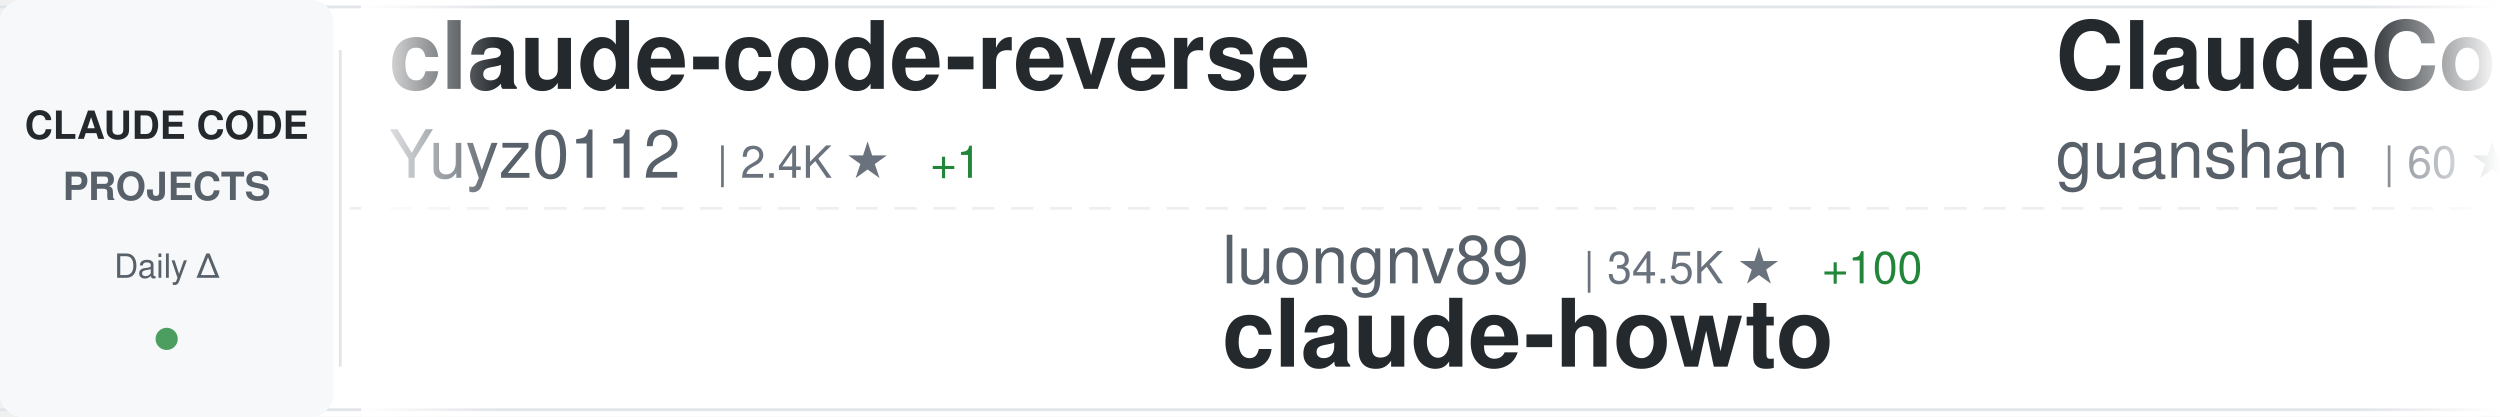
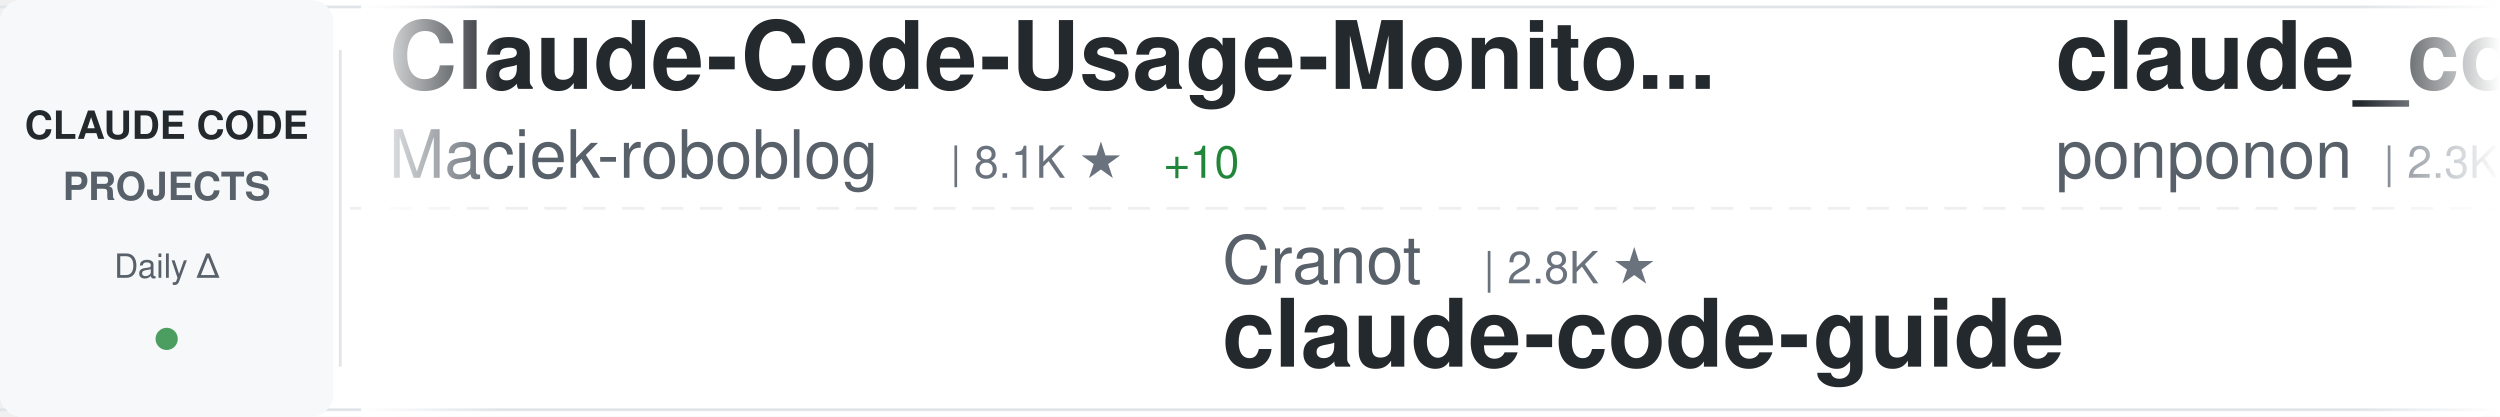
<svg xmlns="http://www.w3.org/2000/svg" width="900" height="150">
  <defs>
    <linearGradient id="awesomeLeftFade" x1="0%" y1="0%" x2="100%" y2="0%">
      <stop offset="0%" style="stop-color:#ffffff;stop-opacity:1" />
      <stop offset="100%" style="stop-color:#ffffff;stop-opacity:0" />
    </linearGradient>
    <linearGradient id="awesomeRightFade" x1="0%" y1="0%" x2="100%" y2="0%">
      <stop offset="0%" style="stop-color:#ffffff;stop-opacity:0" />
      <stop offset="100%" style="stop-color:#ffffff;stop-opacity:1" />
    </linearGradient>
  </defs>
  <rect width="900" height="150" fill="#ffffff" rx="8" />
  <rect x="0" y="2" width="900" height="1" fill="#e1e4e8" />
  <rect x="0" y="147" width="900" height="1" fill="#e1e4e8" />
  <line x1="0" y1="75" x2="900" y2="75" stroke="#e1e4e8" stroke-width="1" stroke-dasharray="8 6" opacity="0.6" />
  <rect x="0" y="0" width="120" height="150" fill="#f6f8fa" rx="8" />
  <text x="60" y="50" font-family="-apple-system, BlinkMacSystemFont, 'Segoe UI', Helvetica, Arial, sans-serif" font-size="14" font-weight="600" fill="#24292e" text-anchor="middle">CLAUDE CODE</text>
  <text x="60" y="72" font-family="-apple-system, BlinkMacSystemFont, 'Segoe UI', Helvetica, Arial, sans-serif" font-size="14" font-weight="600" fill="#586069" text-anchor="middle">PROJECTS</text>
  <text x="60" y="100" font-family="-apple-system, BlinkMacSystemFont, 'Segoe UI', Helvetica, Arial, sans-serif" font-size="12" font-weight="500" fill="#586069" text-anchor="middle">Daily Δ</text>
  <circle cx="60" cy="122" r="4" fill="#22863a" opacity="0.8" />
  <rect x="122" y="18" width="1" height="114" fill="#e1e4e8" />
  <clipPath id="awesomeTickerClip">
    <rect x="130" y="0" width="770" height="150" />
  </clipPath>
  <g clip-path="url(#awesomeTickerClip)">
    <g id="awesomeTickerItems">
      <animateTransform attributeName="transform" attributeType="XML" type="translate" from="0 0" to="-3000 0" dur="54s" repeatCount="indefinite" />
      <g transform="translate(0, 0)">
-         <text x="140" y="32" font-family="-apple-system, BlinkMacSystemFont, 'Segoe UI', Helvetica, Arial, sans-serif" font-size="34" font-weight="600" fill="#24292e">claude-code-reverse</text>
-         <text x="140" y="64" font-family="-apple-system, BlinkMacSystemFont, 'Segoe UI', Helvetica, Arial, sans-serif" font-size="24" font-weight="400" fill="#586069">Yuyz0112</text>
-         <text x="258" y="64" font-family="-apple-system, BlinkMacSystemFont, 'Segoe UI', Helvetica, Arial, sans-serif" font-size="16" font-weight="500" fill="#6a737d">| 2.4K ★</text>
-         <text x="335" y="64" font-family="-apple-system, BlinkMacSystemFont, 'Segoe UI', Helvetica, Arial, sans-serif" font-size="16" font-weight="500" fill="#22863a"> +1</text>
+         <text x="140" y="32" font-family="-apple-system, BlinkMacSystemFont, 'Segoe UI', Helvetica, Arial, sans-serif" font-size="34" font-weight="600" fill="#24292e">Claude-Code-Usage-Monito...</text>
+         <text x="140" y="64" font-family="-apple-system, BlinkMacSystemFont, 'Segoe UI', Helvetica, Arial, sans-serif" font-size="24" font-weight="400" fill="#586069">Maciek-roboblog</text>
+         <text x="342" y="64" font-family="-apple-system, BlinkMacSystemFont, 'Segoe UI', Helvetica, Arial, sans-serif" font-size="16" font-weight="500" fill="#6a737d">| 8.1K ★</text>
+         <text x="419" y="64" font-family="-apple-system, BlinkMacSystemFont, 'Segoe UI', Helvetica, Arial, sans-serif" font-size="16" font-weight="500" fill="#22863a"> +10</text>
      </g>
      <g transform="translate(300, 0)">
-         <text x="140" y="102" font-family="-apple-system, BlinkMacSystemFont, 'Segoe UI', Helvetica, Arial, sans-serif" font-size="24" font-weight="400" fill="#586069">luongnv89</text>
-         <text x="270" y="102" font-family="-apple-system, BlinkMacSystemFont, 'Segoe UI', Helvetica, Arial, sans-serif" font-size="16" font-weight="500" fill="#6a737d">| 34.5K ★</text>
-         <text x="356" y="102" font-family="-apple-system, BlinkMacSystemFont, 'Segoe UI', Helvetica, Arial, sans-serif" font-size="16" font-weight="500" fill="#22863a"> +100</text>
-         <text x="140" y="132" font-family="-apple-system, BlinkMacSystemFont, 'Segoe UI', Helvetica, Arial, sans-serif" font-size="34" font-weight="600" fill="#24292e">claude-howto</text>
+         <text x="140" y="102" font-family="-apple-system, BlinkMacSystemFont, 'Segoe UI', Helvetica, Arial, sans-serif" font-size="24" font-weight="400" fill="#586069">Cranot</text>
+         <text x="234" y="102" font-family="-apple-system, BlinkMacSystemFont, 'Segoe UI', Helvetica, Arial, sans-serif" font-size="16" font-weight="500" fill="#6a737d">| 2.8K ★</text>
+         <text x="140" y="132" font-family="-apple-system, BlinkMacSystemFont, 'Segoe UI', Helvetica, Arial, sans-serif" font-size="34" font-weight="600" fill="#24292e">claude-code-guide</text>
      </g>
      <g transform="translate(600, 0)">
-         <text x="140" y="32" font-family="-apple-system, BlinkMacSystemFont, 'Segoe UI', Helvetica, Arial, sans-serif" font-size="34" font-weight="600" fill="#24292e">ClaudeCode</text>
-         <text x="140" y="64" font-family="-apple-system, BlinkMacSystemFont, 'Segoe UI', Helvetica, Arial, sans-serif" font-size="24" font-weight="400" fill="#586069">guanshan</text>
-         <text x="258" y="64" font-family="-apple-system, BlinkMacSystemFont, 'Segoe UI', Helvetica, Arial, sans-serif" font-size="16" font-weight="500" fill="#6a737d">| 60 ★</text>
+         <text x="140" y="32" font-family="-apple-system, BlinkMacSystemFont, 'Segoe UI', Helvetica, Arial, sans-serif" font-size="34" font-weight="600" fill="#24292e">claude_code_src</text>
+         <text x="140" y="64" font-family="-apple-system, BlinkMacSystemFont, 'Segoe UI', Helvetica, Arial, sans-serif" font-size="24" font-weight="400" fill="#586069">ponponon</text>
+         <text x="258" y="64" font-family="-apple-system, BlinkMacSystemFont, 'Segoe UI', Helvetica, Arial, sans-serif" font-size="16" font-weight="500" fill="#6a737d">| 2.3K ★</text>
+         <text x="335" y="64" font-family="-apple-system, BlinkMacSystemFont, 'Segoe UI', Helvetica, Arial, sans-serif" font-size="16" font-weight="500" fill="#22863a"> +5</text>
      </g>
      <g transform="translate(900, 0)">
-         <text x="140" y="102" font-family="-apple-system, BlinkMacSystemFont, 'Segoe UI', Helvetica, Arial, sans-serif" font-size="24" font-weight="400" fill="#586069">Maciek-roboblog</text>
-         <text x="342" y="102" font-family="-apple-system, BlinkMacSystemFont, 'Segoe UI', Helvetica, Arial, sans-serif" font-size="16" font-weight="500" fill="#6a737d">| 8.1K ★</text>
-         <text x="419" y="102" font-family="-apple-system, BlinkMacSystemFont, 'Segoe UI', Helvetica, Arial, sans-serif" font-size="16" font-weight="500" fill="#22863a"> +9</text>
-         <text x="140" y="132" font-family="-apple-system, BlinkMacSystemFont, 'Segoe UI', Helvetica, Arial, sans-serif" font-size="34" font-weight="600" fill="#24292e">Claude-Code-Usage-Monito...</text>
+         <text x="140" y="102" font-family="-apple-system, BlinkMacSystemFont, 'Segoe UI', Helvetica, Arial, sans-serif" font-size="24" font-weight="400" fill="#586069">repowise-dev</text>
+         <text x="306" y="102" font-family="-apple-system, BlinkMacSystemFont, 'Segoe UI', Helvetica, Arial, sans-serif" font-size="16" font-weight="500" fill="#6a737d">| 1.1K ★</text>
+         <text x="383" y="102" font-family="-apple-system, BlinkMacSystemFont, 'Segoe UI', Helvetica, Arial, sans-serif" font-size="16" font-weight="500" fill="#22863a"> +6</text>
+         <text x="140" y="132" font-family="-apple-system, BlinkMacSystemFont, 'Segoe UI', Helvetica, Arial, sans-serif" font-size="34" font-weight="600" fill="#24292e">claude-code-prompts</text>
      </g>
      <g transform="translate(1200, 0)">
-         <text x="140" y="32" font-family="-apple-system, BlinkMacSystemFont, 'Segoe UI', Helvetica, Arial, sans-serif" font-size="34" font-weight="600" fill="#24292e">claude-code-source</text>
-         <text x="140" y="64" font-family="-apple-system, BlinkMacSystemFont, 'Segoe UI', Helvetica, Arial, sans-serif" font-size="24" font-weight="400" fill="#586069">JrCx7scC</text>
-         <text x="258" y="64" font-family="-apple-system, BlinkMacSystemFont, 'Segoe UI', Helvetica, Arial, sans-serif" font-size="16" font-weight="500" fill="#6a737d">| 368 ★</text>
+         <text x="140" y="32" font-family="-apple-system, BlinkMacSystemFont, 'Segoe UI', Helvetica, Arial, sans-serif" font-size="34" font-weight="600" fill="#24292e">Open-ClaudeCode</text>
+         <text x="140" y="64" font-family="-apple-system, BlinkMacSystemFont, 'Segoe UI', Helvetica, Arial, sans-serif" font-size="24" font-weight="400" fill="#586069">LING71671</text>
+         <text x="270" y="64" font-family="-apple-system, BlinkMacSystemFont, 'Segoe UI', Helvetica, Arial, sans-serif" font-size="16" font-weight="500" fill="#6a737d">| 869 ★</text>
+         <text x="338" y="64" font-family="-apple-system, BlinkMacSystemFont, 'Segoe UI', Helvetica, Arial, sans-serif" font-size="16" font-weight="500" fill="#22863a"> +1</text>
      </g>
      <g transform="translate(1500, 0)">
-         <text x="140" y="102" font-family="-apple-system, BlinkMacSystemFont, 'Segoe UI', Helvetica, Arial, sans-serif" font-size="24" font-weight="400" fill="#586069">anthropics</text>
-         <text x="282" y="102" font-family="-apple-system, BlinkMacSystemFont, 'Segoe UI', Helvetica, Arial, sans-serif" font-size="16" font-weight="500" fill="#6a737d">| 850 ★</text>
-         <text x="140" y="132" font-family="-apple-system, BlinkMacSystemFont, 'Segoe UI', Helvetica, Arial, sans-serif" font-size="34" font-weight="600" fill="#24292e">claude-code-base-action</text>
+         <text x="140" y="102" font-family="-apple-system, BlinkMacSystemFont, 'Segoe UI', Helvetica, Arial, sans-serif" font-size="24" font-weight="400" fill="#586069">affaan-m</text>
+         <text x="258" y="102" font-family="-apple-system, BlinkMacSystemFont, 'Segoe UI', Helvetica, Arial, sans-serif" font-size="16" font-weight="500" fill="#6a737d">| 198.7K ★</text>
+         <text x="353" y="102" font-family="-apple-system, BlinkMacSystemFont, 'Segoe UI', Helvetica, Arial, sans-serif" font-size="16" font-weight="500" fill="#22863a"> +1.2K</text>
+         <text x="140" y="132" font-family="-apple-system, BlinkMacSystemFont, 'Segoe UI', Helvetica, Arial, sans-serif" font-size="34" font-weight="600" fill="#24292e">ECC</text>
      </g>
      <g transform="translate(1800, 0)">
-         <text x="140" y="32" font-family="-apple-system, BlinkMacSystemFont, 'Segoe UI', Helvetica, Arial, sans-serif" font-size="34" font-weight="600" fill="#24292e">claude-code-rev</text>
-         <text x="140" y="64" font-family="-apple-system, BlinkMacSystemFont, 'Segoe UI', Helvetica, Arial, sans-serif" font-size="24" font-weight="400" fill="#586069">oboard</text>
-         <text x="234" y="64" font-family="-apple-system, BlinkMacSystemFont, 'Segoe UI', Helvetica, Arial, sans-serif" font-size="16" font-weight="500" fill="#6a737d">| 3.2K ★</text>
-         <text x="311" y="64" font-family="-apple-system, BlinkMacSystemFont, 'Segoe UI', Helvetica, Arial, sans-serif" font-size="16" font-weight="500" fill="#22863a"> +4</text>
+         <text x="140" y="32" font-family="-apple-system, BlinkMacSystemFont, 'Segoe UI', Helvetica, Arial, sans-serif" font-size="34" font-weight="600" fill="#24292e">claude-code-source-build</text>
+         <text x="140" y="64" font-family="-apple-system, BlinkMacSystemFont, 'Segoe UI', Helvetica, Arial, sans-serif" font-size="24" font-weight="400" fill="#586069">andrew-kramer-inno</text>
+         <text x="378" y="64" font-family="-apple-system, BlinkMacSystemFont, 'Segoe UI', Helvetica, Arial, sans-serif" font-size="16" font-weight="500" fill="#6a737d">| 590 ★</text>
+         <text x="446" y="64" font-family="-apple-system, BlinkMacSystemFont, 'Segoe UI', Helvetica, Arial, sans-serif" font-size="16" font-weight="500" fill="#22863a"> +1</text>
      </g>
      <g transform="translate(2100, 0)">
-         <text x="140" y="102" font-family="-apple-system, BlinkMacSystemFont, 'Segoe UI', Helvetica, Arial, sans-serif" font-size="24" font-weight="400" fill="#586069">OneRedOak</text>
-         <text x="270" y="102" font-family="-apple-system, BlinkMacSystemFont, 'Segoe UI', Helvetica, Arial, sans-serif" font-size="16" font-weight="500" fill="#6a737d">| 3.8K ★</text>
-         <text x="347" y="102" font-family="-apple-system, BlinkMacSystemFont, 'Segoe UI', Helvetica, Arial, sans-serif" font-size="16" font-weight="500" fill="#22863a"> +2</text>
-         <text x="140" y="132" font-family="-apple-system, BlinkMacSystemFont, 'Segoe UI', Helvetica, Arial, sans-serif" font-size="34" font-weight="600" fill="#24292e">claude-code-workflows</text>
+         <text x="140" y="102" font-family="-apple-system, BlinkMacSystemFont, 'Segoe UI', Helvetica, Arial, sans-serif" font-size="24" font-weight="400" fill="#586069">pedrohcgs</text>
+         <text x="270" y="102" font-family="-apple-system, BlinkMacSystemFont, 'Segoe UI', Helvetica, Arial, sans-serif" font-size="16" font-weight="500" fill="#6a737d">| 1.2K ★</text>
+         <text x="347" y="102" font-family="-apple-system, BlinkMacSystemFont, 'Segoe UI', Helvetica, Arial, sans-serif" font-size="16" font-weight="500" fill="#22863a"> +5</text>
+         <text x="140" y="132" font-family="-apple-system, BlinkMacSystemFont, 'Segoe UI', Helvetica, Arial, sans-serif" font-size="34" font-weight="600" fill="#24292e">claude-code-my-workflow</text>
      </g>
      <g transform="translate(2400, 0)">
-         <text x="140" y="32" font-family="-apple-system, BlinkMacSystemFont, 'Segoe UI', Helvetica, Arial, sans-serif" font-size="34" font-weight="600" fill="#24292e">claude-code-source-code-...</text>
-         <text x="140" y="64" font-family="-apple-system, BlinkMacSystemFont, 'Segoe UI', Helvetica, Arial, sans-serif" font-size="24" font-weight="400" fill="#586069">ghuntley</text>
-         <text x="258" y="64" font-family="-apple-system, BlinkMacSystemFont, 'Segoe UI', Helvetica, Arial, sans-serif" font-size="16" font-weight="500" fill="#6a737d">| 980 ★</text>
+         <text x="140" y="32" font-family="-apple-system, BlinkMacSystemFont, 'Segoe UI', Helvetica, Arial, sans-serif" font-size="34" font-weight="600" fill="#24292e">claude-code-rust</text>
+         <text x="140" y="64" font-family="-apple-system, BlinkMacSystemFont, 'Segoe UI', Helvetica, Arial, sans-serif" font-size="24" font-weight="400" fill="#586069">lorryjovens-hub</text>
+         <text x="342" y="64" font-family="-apple-system, BlinkMacSystemFont, 'Segoe UI', Helvetica, Arial, sans-serif" font-size="16" font-weight="500" fill="#6a737d">| 1.6K ★</text>
+         <text x="419" y="64" font-family="-apple-system, BlinkMacSystemFont, 'Segoe UI', Helvetica, Arial, sans-serif" font-size="16" font-weight="500" fill="#22863a"> +4</text>
      </g>
      <g transform="translate(2700, 0)">
-         <text x="140" y="102" font-family="-apple-system, BlinkMacSystemFont, 'Segoe UI', Helvetica, Arial, sans-serif" font-size="24" font-weight="400" fill="#586069">LING71671</text>
-         <text x="270" y="102" font-family="-apple-system, BlinkMacSystemFont, 'Segoe UI', Helvetica, Arial, sans-serif" font-size="16" font-weight="500" fill="#6a737d">| 869 ★</text>
-         <text x="338" y="102" font-family="-apple-system, BlinkMacSystemFont, 'Segoe UI', Helvetica, Arial, sans-serif" font-size="16" font-weight="500" fill="#22863a"> +1</text>
-         <text x="140" y="132" font-family="-apple-system, BlinkMacSystemFont, 'Segoe UI', Helvetica, Arial, sans-serif" font-size="34" font-weight="600" fill="#24292e">Open-ClaudeCode</text>
+         <text x="140" y="102" font-family="-apple-system, BlinkMacSystemFont, 'Segoe UI', Helvetica, Arial, sans-serif" font-size="24" font-weight="400" fill="#586069">luyao618</text>
+         <text x="258" y="102" font-family="-apple-system, BlinkMacSystemFont, 'Segoe UI', Helvetica, Arial, sans-serif" font-size="16" font-weight="500" fill="#6a737d">| 1.5K ★</text>
+         <text x="335" y="102" font-family="-apple-system, BlinkMacSystemFont, 'Segoe UI', Helvetica, Arial, sans-serif" font-size="16" font-weight="500" fill="#22863a"> +2</text>
+         <text x="140" y="132" font-family="-apple-system, BlinkMacSystemFont, 'Segoe UI', Helvetica, Arial, sans-serif" font-size="34" font-weight="600" fill="#24292e">Claude-Code-Source-Study</text>
      </g>
      <g transform="translate(3000, 0)">
-         <text x="140" y="32" font-family="-apple-system, BlinkMacSystemFont, 'Segoe UI', Helvetica, Arial, sans-serif" font-size="34" font-weight="600" fill="#24292e">claude-code-reverse</text>
-         <text x="140" y="64" font-family="-apple-system, BlinkMacSystemFont, 'Segoe UI', Helvetica, Arial, sans-serif" font-size="24" font-weight="400" fill="#586069">Yuyz0112</text>
-         <text x="258" y="64" font-family="-apple-system, BlinkMacSystemFont, 'Segoe UI', Helvetica, Arial, sans-serif" font-size="16" font-weight="500" fill="#6a737d">| 2.4K ★</text>
-         <text x="335" y="64" font-family="-apple-system, BlinkMacSystemFont, 'Segoe UI', Helvetica, Arial, sans-serif" font-size="16" font-weight="500" fill="#22863a"> +1</text>
+         <text x="140" y="32" font-family="-apple-system, BlinkMacSystemFont, 'Segoe UI', Helvetica, Arial, sans-serif" font-size="34" font-weight="600" fill="#24292e">Claude-Code-Usage-Monito...</text>
+         <text x="140" y="64" font-family="-apple-system, BlinkMacSystemFont, 'Segoe UI', Helvetica, Arial, sans-serif" font-size="24" font-weight="400" fill="#586069">Maciek-roboblog</text>
+         <text x="342" y="64" font-family="-apple-system, BlinkMacSystemFont, 'Segoe UI', Helvetica, Arial, sans-serif" font-size="16" font-weight="500" fill="#6a737d">| 8.1K ★</text>
+         <text x="419" y="64" font-family="-apple-system, BlinkMacSystemFont, 'Segoe UI', Helvetica, Arial, sans-serif" font-size="16" font-weight="500" fill="#22863a"> +10</text>
      </g>
      <g transform="translate(3300, 0)">
-         <text x="140" y="102" font-family="-apple-system, BlinkMacSystemFont, 'Segoe UI', Helvetica, Arial, sans-serif" font-size="24" font-weight="400" fill="#586069">luongnv89</text>
-         <text x="270" y="102" font-family="-apple-system, BlinkMacSystemFont, 'Segoe UI', Helvetica, Arial, sans-serif" font-size="16" font-weight="500" fill="#6a737d">| 34.5K ★</text>
-         <text x="356" y="102" font-family="-apple-system, BlinkMacSystemFont, 'Segoe UI', Helvetica, Arial, sans-serif" font-size="16" font-weight="500" fill="#22863a"> +100</text>
-         <text x="140" y="132" font-family="-apple-system, BlinkMacSystemFont, 'Segoe UI', Helvetica, Arial, sans-serif" font-size="34" font-weight="600" fill="#24292e">claude-howto</text>
+         <text x="140" y="102" font-family="-apple-system, BlinkMacSystemFont, 'Segoe UI', Helvetica, Arial, sans-serif" font-size="24" font-weight="400" fill="#586069">Cranot</text>
+         <text x="234" y="102" font-family="-apple-system, BlinkMacSystemFont, 'Segoe UI', Helvetica, Arial, sans-serif" font-size="16" font-weight="500" fill="#6a737d">| 2.8K ★</text>
+         <text x="140" y="132" font-family="-apple-system, BlinkMacSystemFont, 'Segoe UI', Helvetica, Arial, sans-serif" font-size="34" font-weight="600" fill="#24292e">claude-code-guide</text>
      </g>
      <g transform="translate(3600, 0)">
-         <text x="140" y="32" font-family="-apple-system, BlinkMacSystemFont, 'Segoe UI', Helvetica, Arial, sans-serif" font-size="34" font-weight="600" fill="#24292e">ClaudeCode</text>
-         <text x="140" y="64" font-family="-apple-system, BlinkMacSystemFont, 'Segoe UI', Helvetica, Arial, sans-serif" font-size="24" font-weight="400" fill="#586069">guanshan</text>
-         <text x="258" y="64" font-family="-apple-system, BlinkMacSystemFont, 'Segoe UI', Helvetica, Arial, sans-serif" font-size="16" font-weight="500" fill="#6a737d">| 60 ★</text>
+         <text x="140" y="32" font-family="-apple-system, BlinkMacSystemFont, 'Segoe UI', Helvetica, Arial, sans-serif" font-size="34" font-weight="600" fill="#24292e">claude_code_src</text>
+         <text x="140" y="64" font-family="-apple-system, BlinkMacSystemFont, 'Segoe UI', Helvetica, Arial, sans-serif" font-size="24" font-weight="400" fill="#586069">ponponon</text>
+         <text x="258" y="64" font-family="-apple-system, BlinkMacSystemFont, 'Segoe UI', Helvetica, Arial, sans-serif" font-size="16" font-weight="500" fill="#6a737d">| 2.3K ★</text>
+         <text x="335" y="64" font-family="-apple-system, BlinkMacSystemFont, 'Segoe UI', Helvetica, Arial, sans-serif" font-size="16" font-weight="500" fill="#22863a"> +5</text>
      </g>
      <g transform="translate(3900, 0)">
-         <text x="140" y="102" font-family="-apple-system, BlinkMacSystemFont, 'Segoe UI', Helvetica, Arial, sans-serif" font-size="24" font-weight="400" fill="#586069">Maciek-roboblog</text>
-         <text x="342" y="102" font-family="-apple-system, BlinkMacSystemFont, 'Segoe UI', Helvetica, Arial, sans-serif" font-size="16" font-weight="500" fill="#6a737d">| 8.1K ★</text>
-         <text x="419" y="102" font-family="-apple-system, BlinkMacSystemFont, 'Segoe UI', Helvetica, Arial, sans-serif" font-size="16" font-weight="500" fill="#22863a"> +9</text>
-         <text x="140" y="132" font-family="-apple-system, BlinkMacSystemFont, 'Segoe UI', Helvetica, Arial, sans-serif" font-size="34" font-weight="600" fill="#24292e">Claude-Code-Usage-Monito...</text>
+         <text x="140" y="102" font-family="-apple-system, BlinkMacSystemFont, 'Segoe UI', Helvetica, Arial, sans-serif" font-size="24" font-weight="400" fill="#586069">repowise-dev</text>
+         <text x="306" y="102" font-family="-apple-system, BlinkMacSystemFont, 'Segoe UI', Helvetica, Arial, sans-serif" font-size="16" font-weight="500" fill="#6a737d">| 1.1K ★</text>
+         <text x="383" y="102" font-family="-apple-system, BlinkMacSystemFont, 'Segoe UI', Helvetica, Arial, sans-serif" font-size="16" font-weight="500" fill="#22863a"> +6</text>
+         <text x="140" y="132" font-family="-apple-system, BlinkMacSystemFont, 'Segoe UI', Helvetica, Arial, sans-serif" font-size="34" font-weight="600" fill="#24292e">claude-code-prompts</text>
      </g>
    </g>
  </g>
  <rect x="130" y="0" width="50" height="150" fill="url(#awesomeLeftFade)" />
  <rect x="850" y="0" width="50" height="150" fill="url(#awesomeRightFade)" />
</svg>
